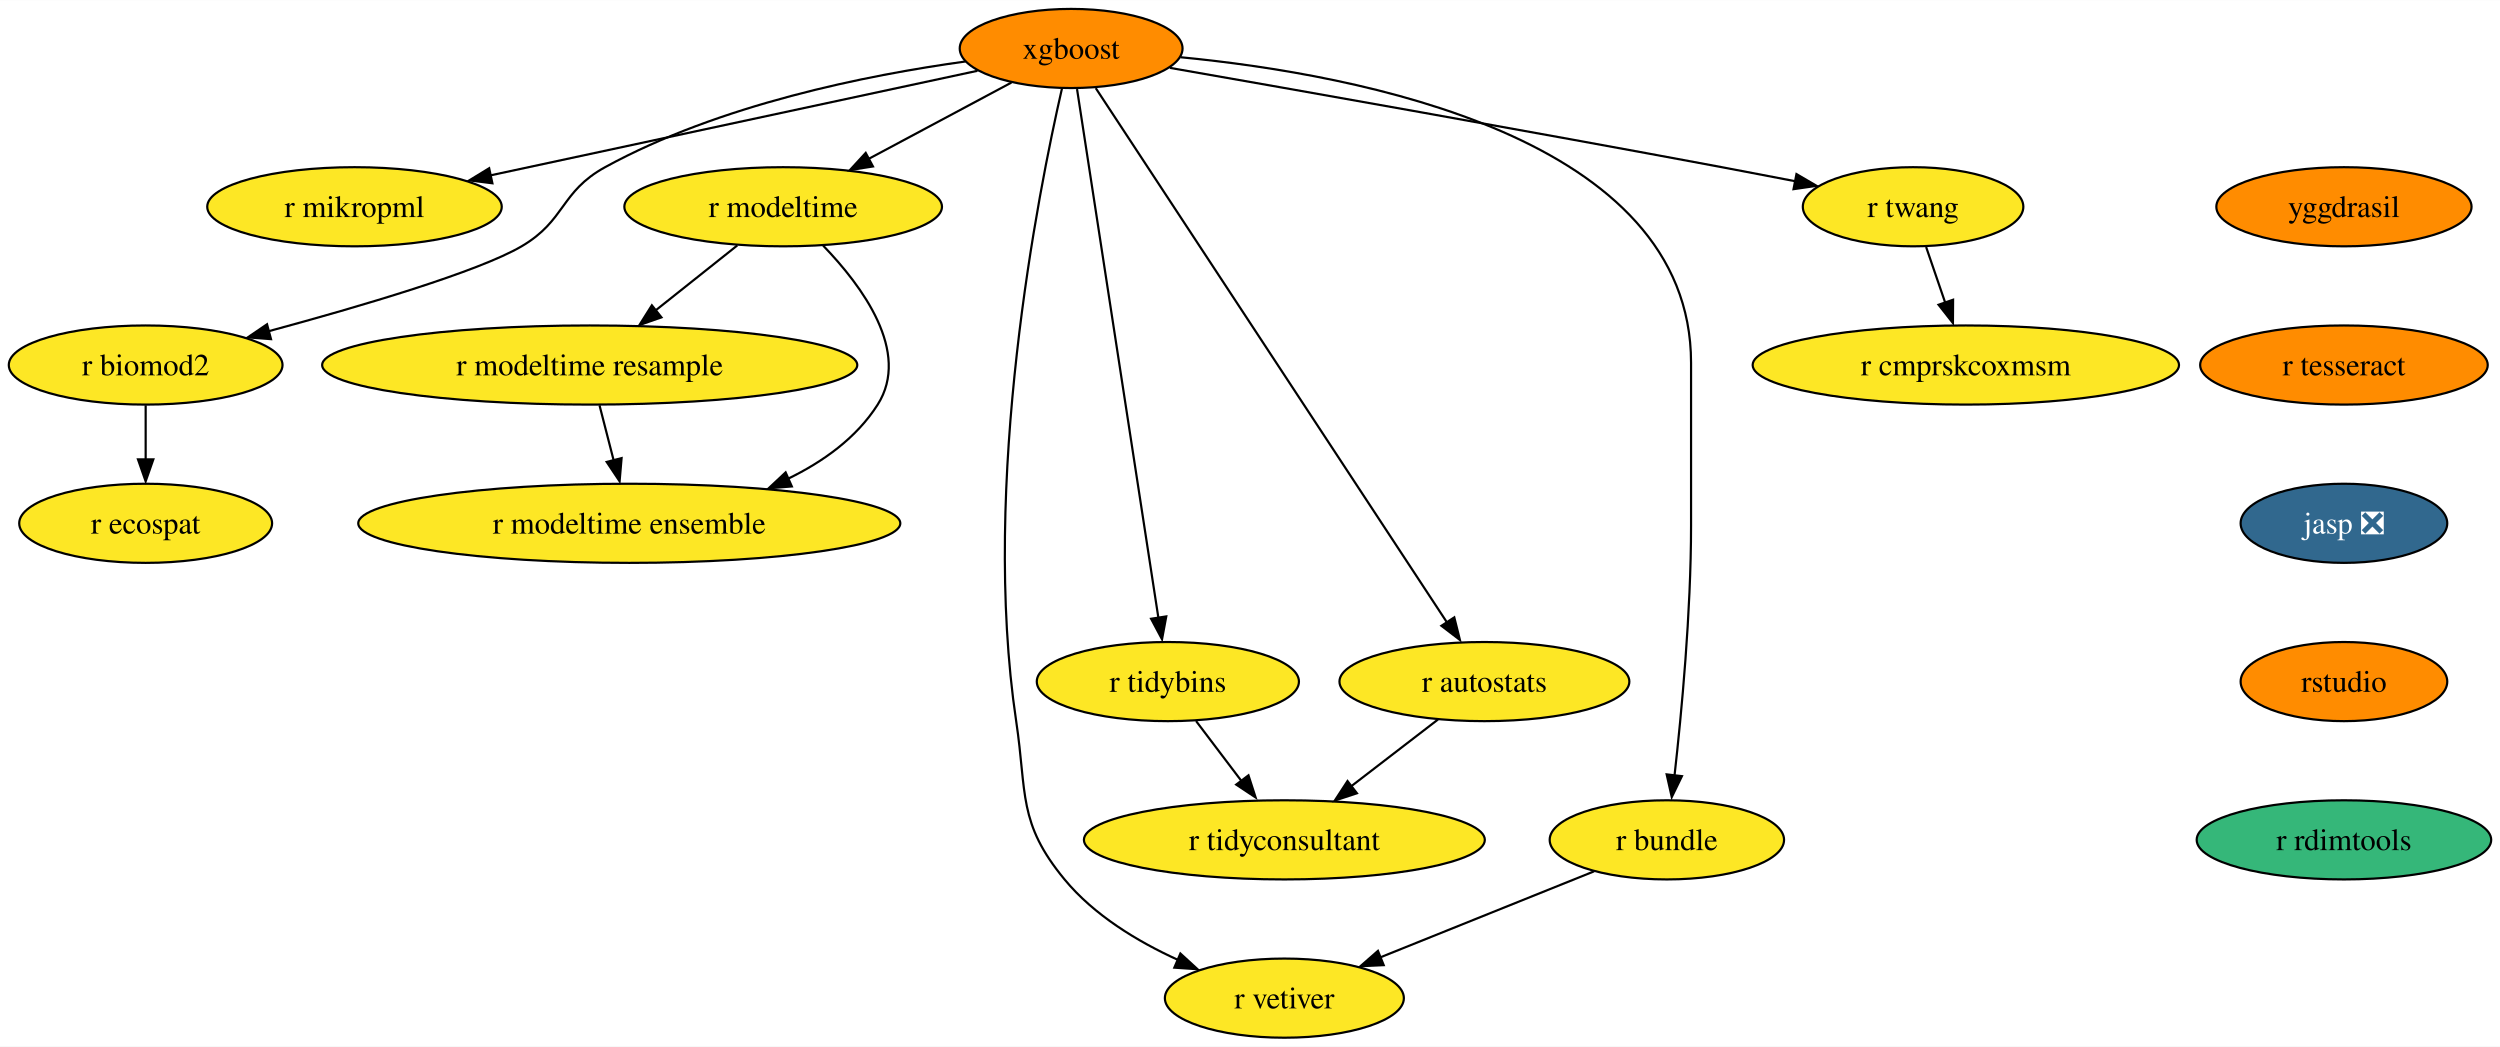
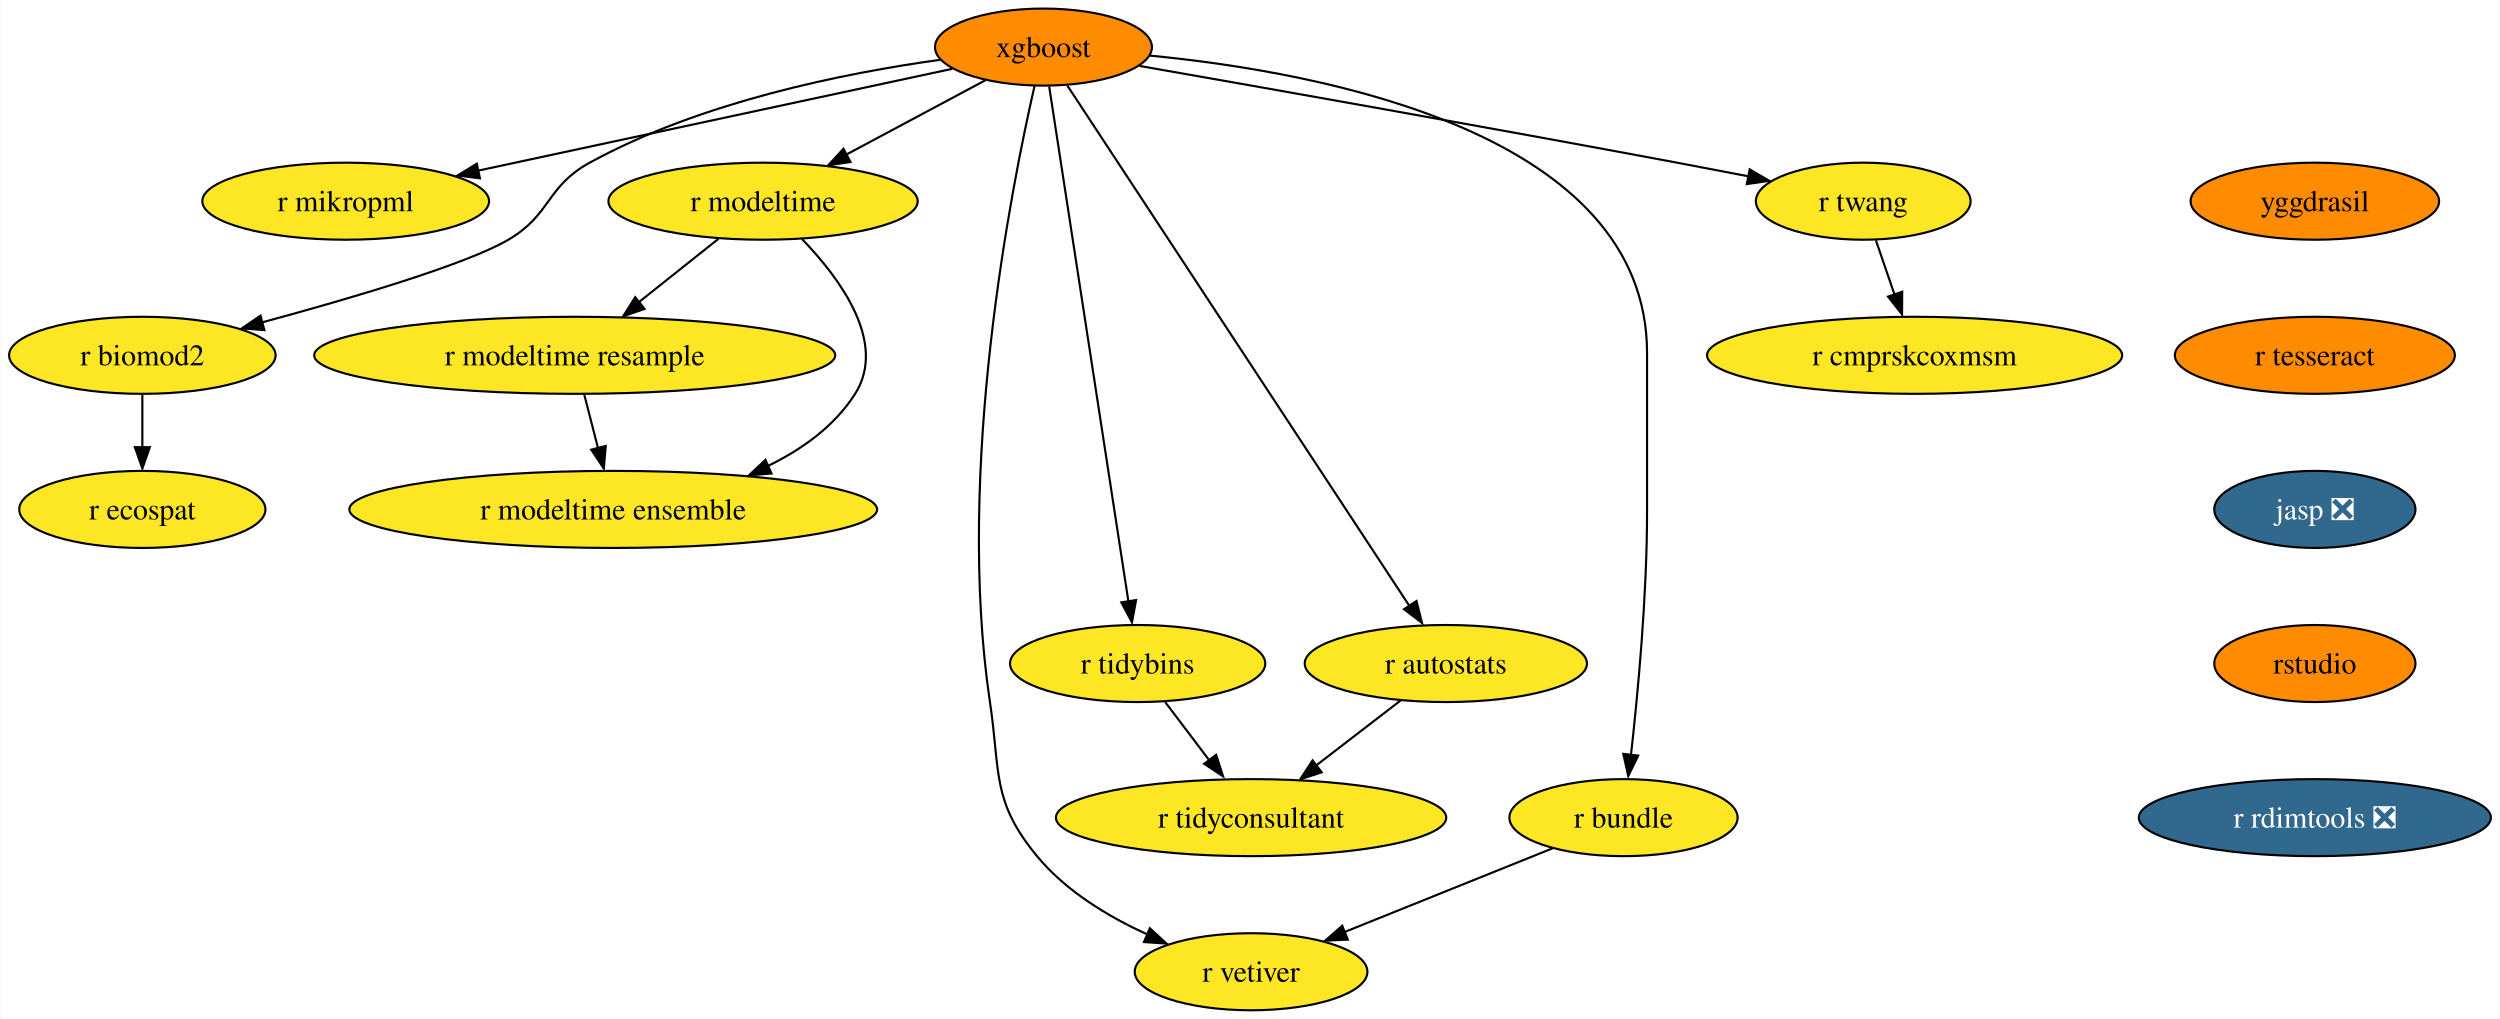
- <svg xmlns="http://www.w3.org/2000/svg" xmlns:xlink="http://www.w3.org/1999/xlink" width="1137pt" height="476pt" viewBox="0.00 0.00 1137.25 476.00">
+ <svg xmlns="http://www.w3.org/2000/svg" xmlns:xlink="http://www.w3.org/1999/xlink" width="1168pt" height="476pt" viewBox="0.00 0.00 1167.51 476.00">
  <g id="graph0" class="graph" transform="scale(1 1) rotate(0) translate(4 472)">
-     <polygon fill="white" stroke="none" points="-4,4 -4,-472 1133.25,-472 1133.25,4 -4,4" />
+     <polygon fill="white" stroke="none" points="-4,4 -4,-472 1163.51,-472 1163.51,4 -4,4" />
    <g id="node1" class="node">
      <g id="a_node1">
        <a xlink:href="https://github.com/conda-forge/xgboost-feedstock" xlink:title="xgboost">
          <ellipse fill="#ff8c00" stroke="black" cx="483.26" cy="-450" rx="50.68" ry="18" />
          <text text-anchor="middle" x="483.26" y="-445.32" font-family="Times,serif" font-size="14.00">xgboost</text>
        </a>
      </g>
    </g>
    <g id="node2" class="node">
      <g id="a_node2">
        <a xlink:href="https://github.com/conda-forge/r-mikropml-feedstock" xlink:title="r mikropml">
          <ellipse fill="#fde725" stroke="black" cx="157.26" cy="-378" rx="66.99" ry="18" />
          <text text-anchor="middle" x="157.26" y="-373.32" font-family="Times,serif" font-size="14.00">r mikropml</text>
        </a>
      </g>
    </g>
    <g id="edge1" class="edge">
      <path fill="none" stroke="black" d="M440.64,-439.85C384.07,-427.7 283.8,-406.17 218.96,-392.25" />
      <polygon fill="black" stroke="black" points="219.99,-388.68 209.47,-390 218.52,-395.52 219.99,-388.68" />
    </g>
    <g id="node3" class="node">
      <g id="a_node3">
        <a xlink:href="https://github.com/conda-forge/r-biomod2-feedstock" xlink:title="r biomod2">
          <ellipse fill="#fde725" stroke="black" cx="62.26" cy="-306" rx="62.26" ry="18" />
          <text text-anchor="middle" x="62.26" y="-301.32" font-family="Times,serif" font-size="14.00">r biomod2</text>
        </a>
      </g>
    </g>
    <g id="edge2" class="edge">
      <path fill="none" stroke="black" d="M435.24,-444.09C390.52,-437.92 323.15,-424.46 271.26,-396 250.86,-384.81 253.34,-371.75 233.26,-360 213.53,-348.46 160.05,-332.69 118.1,-321.36" />
      <polygon fill="black" stroke="black" points="119.28,-317.78 108.71,-318.58 117.47,-324.54 119.28,-317.78" />
    </g>
    <g id="node4" class="node">
      <g id="a_node4">
        <a xlink:href="https://github.com/conda-forge/r-modeltime-feedstock" xlink:title="r modeltime">
          <ellipse fill="#fde725" stroke="black" cx="352.26" cy="-378" rx="72.25" ry="18" />
          <text text-anchor="middle" x="352.26" y="-373.32" font-family="Times,serif" font-size="14.00">r modeltime</text>
        </a>
      </g>
    </g>
    <g id="edge3" class="edge">
      <path fill="none" stroke="black" d="M456.11,-434.5C437.35,-424.47 412.11,-410.98 391.2,-399.81" />
      <polygon fill="black" stroke="black" points="393.11,-396.33 382.64,-394.7 389.81,-402.5 393.11,-396.33" />
    </g>
    <g id="node5" class="node">
      <g id="a_node5">
        <a xlink:href="https://github.com/conda-forge/r-vetiver-feedstock" xlink:title="r vetiver">
          <ellipse fill="#fde725" stroke="black" cx="580.26" cy="-18" rx="54.36" ry="18" />
          <text text-anchor="middle" x="580.26" y="-13.32" font-family="Times,serif" font-size="14.00">r vetiver</text>
        </a>
      </g>
    </g>
    <g id="edge4" class="edge">
      <path fill="none" stroke="black" d="M479.07,-431.71C468.38,-385.05 442.01,-252.77 458.26,-144 463.2,-110.91 458.96,-97.81 480.26,-72 493.66,-55.76 513.36,-43.83 531.74,-35.45" />
      <polygon fill="black" stroke="black" points="532.96,-38.31 540.77,-31.15 530.2,-31.87 532.96,-38.31" />
    </g>
    <g id="node6" class="node">
      <g id="a_node6">
        <a xlink:href="https://github.com/conda-forge/r-tidybins-feedstock" xlink:title="r tidybins">
          <ellipse fill="#fde725" stroke="black" cx="527.26" cy="-162" rx="59.63" ry="18" />
          <text text-anchor="middle" x="527.26" y="-157.32" font-family="Times,serif" font-size="14.00">r tidybins</text>
        </a>
      </g>
    </g>
    <g id="edge5" class="edge">
      <path fill="none" stroke="black" d="M485.94,-431.54C493.32,-383.56 513.97,-249.39 522.97,-190.88" />
      <polygon fill="black" stroke="black" points="526.54,-191.65 524.61,-181.23 519.63,-190.58 526.54,-191.65" />
    </g>
    <g id="node7" class="node">
      <g id="a_node7">
        <a xlink:href="https://github.com/conda-forge/r-autostats-feedstock" xlink:title="r autostats">
          <ellipse fill="#fde725" stroke="black" cx="671.26" cy="-162" rx="65.94" ry="18" />
          <text text-anchor="middle" x="671.26" y="-157.32" font-family="Times,serif" font-size="14.00">r autostats</text>
        </a>
      </g>
    </g>
    <g id="edge6" class="edge">
      <path fill="none" stroke="black" d="M494.45,-431.97C526.06,-383.88 616.14,-246.85 654.08,-189.13" />
      <polygon fill="black" stroke="black" points="657.55,-191.22 660.12,-180.94 651.7,-187.38 657.55,-191.22" />
    </g>
    <g id="node8" class="node">
      <g id="a_node8">
        <a xlink:href="https://github.com/conda-forge/r-bundle-feedstock" xlink:title="r bundle">
          <ellipse fill="#fde725" stroke="black" cx="754.26" cy="-90" rx="53.31" ry="18" />
          <text text-anchor="middle" x="754.26" y="-85.33" font-family="Times,serif" font-size="14.00">r bundle</text>
        </a>
      </g>
    </g>
    <g id="edge7" class="edge">
      <path fill="none" stroke="black" d="M533.02,-446.02C613.98,-438.18 765.26,-409.78 765.26,-307 765.26,-307 765.26,-307 765.26,-233 765.26,-193.45 760.96,-147.88 757.74,-119.26" />
      <polygon fill="black" stroke="black" points="761.11,-118.98 756.48,-109.45 754.16,-119.79 761.11,-118.98" />
    </g>
    <g id="node9" class="node">
      <g id="a_node9">
        <a xlink:href="https://github.com/conda-forge/r-twang-feedstock" xlink:title="r twang">
          <ellipse fill="#fde725" stroke="black" cx="866.26" cy="-378" rx="50.16" ry="18" />
          <text text-anchor="middle" x="866.26" y="-373.32" font-family="Times,serif" font-size="14.00">r twang</text>
        </a>
      </g>
    </g>
    <g id="edge8" class="edge">
      <path fill="none" stroke="black" d="M528.18,-441.18C586.21,-431.03 690.35,-412.64 779.26,-396 790.03,-393.98 801.55,-391.77 812.56,-389.63" />
      <polygon fill="black" stroke="black" points="813.21,-392.87 822.36,-387.52 811.87,-386 813.21,-392.87" />
    </g>
    <g id="node10" class="node">
      <g id="a_node10">
        <a xlink:href="https://github.com/conda-forge/r-ecospat-feedstock" xlink:title="r ecospat">
          <ellipse fill="#fde725" stroke="black" cx="62.26" cy="-234" rx="57.52" ry="18" />
          <text text-anchor="middle" x="62.26" y="-229.32" font-family="Times,serif" font-size="14.00">r ecospat</text>
        </a>
      </g>
    </g>
    <g id="edge9" class="edge">
      <path fill="none" stroke="black" d="M62.26,-287.7C62.26,-280.24 62.26,-271.32 62.26,-262.97" />
      <polygon fill="black" stroke="black" points="65.76,-263.1 62.26,-253.1 58.76,-263.1 65.76,-263.1" />
    </g>
    <g id="node11" class="node">
      <g id="a_node11">
        <a xlink:href="https://github.com/conda-forge/r-modeltime.resample-feedstock" xlink:title="r modeltime resample">
          <ellipse fill="#fde725" stroke="black" cx="264.26" cy="-306" rx="121.71" ry="18" />
          <text text-anchor="middle" x="264.26" y="-301.32" font-family="Times,serif" font-size="14.00">r modeltime resample</text>
        </a>
      </g>
    </g>
    <g id="edge10" class="edge">
      <path fill="none" stroke="black" d="M331.4,-360.41C320.36,-351.63 306.6,-340.68 294.41,-330.99" />
      <polygon fill="black" stroke="black" points="296.89,-327.69 286.88,-324.2 292.53,-333.17 296.89,-327.69" />
    </g>
    <g id="node12" class="node">
      <g id="a_node12">
        <a xlink:href="https://github.com/conda-forge/r-modeltime.ensemble-feedstock" xlink:title="r modeltime ensemble">
          <ellipse fill="#fde725" stroke="black" cx="282.26" cy="-234" rx="123.29" ry="18" />
          <text text-anchor="middle" x="282.26" y="-229.32" font-family="Times,serif" font-size="14.00">r modeltime ensemble</text>
        </a>
      </g>
    </g>
    <g id="edge11" class="edge">
      <path fill="none" stroke="black" d="M370.45,-360.32C388.19,-341.96 410.44,-311.9 395.26,-288 385.64,-272.87 370.43,-261.98 354.25,-254.17" />
      <polygon fill="black" stroke="black" points="356.21,-250.77 345.65,-249.92 353.38,-257.17 356.21,-250.77" />
    </g>
    <g id="node13" class="node">
      <g id="a_node13">
        <a xlink:href="https://github.com/conda-forge/r-tidyconsultant-feedstock" xlink:title="r tidyconsultant">
          <ellipse fill="#fde725" stroke="black" cx="580.26" cy="-90" rx="91.19" ry="18" />
          <text text-anchor="middle" x="580.26" y="-85.33" font-family="Times,serif" font-size="14.00">r tidyconsultant</text>
        </a>
      </g>
    </g>
    <g id="edge12" class="edge">
      <path fill="none" stroke="black" d="M540.09,-144.05C546.24,-135.92 553.76,-126 560.61,-116.94" />
      <polygon fill="black" stroke="black" points="563.93,-119.36 567.18,-109.28 558.35,-115.14 563.93,-119.36" />
    </g>
    <g id="edge13" class="edge">
      <path fill="none" stroke="black" d="M650.15,-144.76C638.46,-135.77 623.72,-124.44 610.8,-114.49" />
      <polygon fill="black" stroke="black" points="613.26,-111.2 603.2,-107.88 608.99,-116.75 613.26,-111.2" />
    </g>
    <g id="edge14" class="edge">
      <path fill="none" stroke="black" d="M721.12,-75.67C693.48,-64.55 653.88,-48.62 623.71,-36.48" />
      <polygon fill="black" stroke="black" points="625.45,-33.01 614.86,-32.52 622.83,-39.5 625.45,-33.01" />
    </g>
    <g id="node14" class="node">
      <g id="a_node14">
        <a xlink:href="https://github.com/conda-forge/r-cmprskcoxmsm-feedstock" xlink:title="r cmprskcoxmsm">
          <ellipse fill="#fde725" stroke="black" cx="890.26" cy="-306" rx="96.98" ry="18" />
          <text text-anchor="middle" x="890.26" y="-301.32" font-family="Times,serif" font-size="14.00">r cmprskcoxmsm</text>
        </a>
      </g>
    </g>
    <g id="edge15" class="edge">
      <path fill="none" stroke="black" d="M872.19,-359.7C874.8,-352.07 877.94,-342.92 880.86,-334.4" />
      <polygon fill="black" stroke="black" points="884.46,-335.7 884.39,-325.1 877.84,-333.43 884.46,-335.7" />
    </g>
    <g id="edge18" class="edge">
      <path fill="none" stroke="black" d="M268.71,-287.7C270.65,-280.15 272.97,-271.12 275.14,-262.68" />
      <polygon fill="black" stroke="black" points="278.76,-263.66 277.86,-253.1 271.98,-261.92 278.76,-263.66" />
    </g>
    <g id="node15" class="node">
      <g id="a_node15">
        <a xlink:href="https://github.com/conda-forge/yggdrasil-feedstock" xlink:title="yggdrasil">
-           <ellipse fill="#ff8c00" stroke="black" cx="1062.26" cy="-378" rx="58.05" ry="18" />
-           <text text-anchor="middle" x="1062.26" y="-373.32" font-family="Times,serif" font-size="14.00">yggdrasil</text>
+           <ellipse fill="#ff8c00" stroke="black" cx="1077.26" cy="-378" rx="58.05" ry="18" />
+           <text text-anchor="middle" x="1077.26" y="-373.32" font-family="Times,serif" font-size="14.00">yggdrasil</text>
        </a>
      </g>
    </g>
    <g id="node16" class="node">
      <g id="a_node16">
        <a xlink:href="https://github.com/conda-forge/r-tesseract-feedstock" xlink:title="r tesseract">
-           <ellipse fill="#ff8c00" stroke="black" cx="1062.26" cy="-306" rx="65.41" ry="18" />
-           <text text-anchor="middle" x="1062.26" y="-301.32" font-family="Times,serif" font-size="14.00">r tesseract</text>
+           <ellipse fill="#ff8c00" stroke="black" cx="1077.26" cy="-306" rx="65.41" ry="18" />
+           <text text-anchor="middle" x="1077.26" y="-301.32" font-family="Times,serif" font-size="14.00">r tesseract</text>
        </a>
      </g>
    </g>
    <g id="node17" class="node">
      <g id="a_node17">
        <a xlink:href="https://github.com/conda-forge/jasp-feedstock/pull/22" xlink:title="jasp ❎">
-           <ellipse fill="#31688e" stroke="black" cx="1062.26" cy="-234" rx="47" ry="18" />
-           <text text-anchor="middle" x="1062.26" y="-229.32" font-family="Times,serif" font-size="14.00" fill="white">jasp ❎</text>
+           <ellipse fill="#31688e" stroke="black" cx="1077.26" cy="-234" rx="47" ry="18" />
+           <text text-anchor="middle" x="1077.26" y="-229.32" font-family="Times,serif" font-size="14.00" fill="white">jasp ❎</text>
        </a>
      </g>
    </g>
    <g id="node18" class="node">
      <g id="a_node18">
        <a xlink:href="https://github.com/conda-forge/rstudio-feedstock" xlink:title="rstudio">
-           <ellipse fill="#ff8c00" stroke="black" cx="1062.26" cy="-162" rx="47" ry="18" />
-           <text text-anchor="middle" x="1062.26" y="-157.32" font-family="Times,serif" font-size="14.00">rstudio</text>
+           <ellipse fill="#ff8c00" stroke="black" cx="1077.26" cy="-162" rx="47" ry="18" />
+           <text text-anchor="middle" x="1077.26" y="-157.32" font-family="Times,serif" font-size="14.00">rstudio</text>
        </a>
      </g>
    </g>
    <g id="node19" class="node">
      <g id="a_node19">
-         <a xlink:href="https://github.com/conda-forge/r-rdimtools-feedstock" xlink:title="r rdimtools">
-           <ellipse fill="#35b779" stroke="black" cx="1062.26" cy="-90" rx="66.99" ry="18" />
-           <text text-anchor="middle" x="1062.26" y="-85.33" font-family="Times,serif" font-size="14.00">r rdimtools</text>
+         <a xlink:href="https://github.com/conda-forge/r-rdimtools-feedstock/pull/1" xlink:title="r rdimtools ❎">
+           <ellipse fill="#31688e" stroke="black" cx="1077.26" cy="-90" rx="82.25" ry="18" />
+           <text text-anchor="middle" x="1077.26" y="-85.33" font-family="Times,serif" font-size="14.00" fill="white">r rdimtools ❎</text>
        </a>
      </g>
    </g>
  </g>
</svg>
